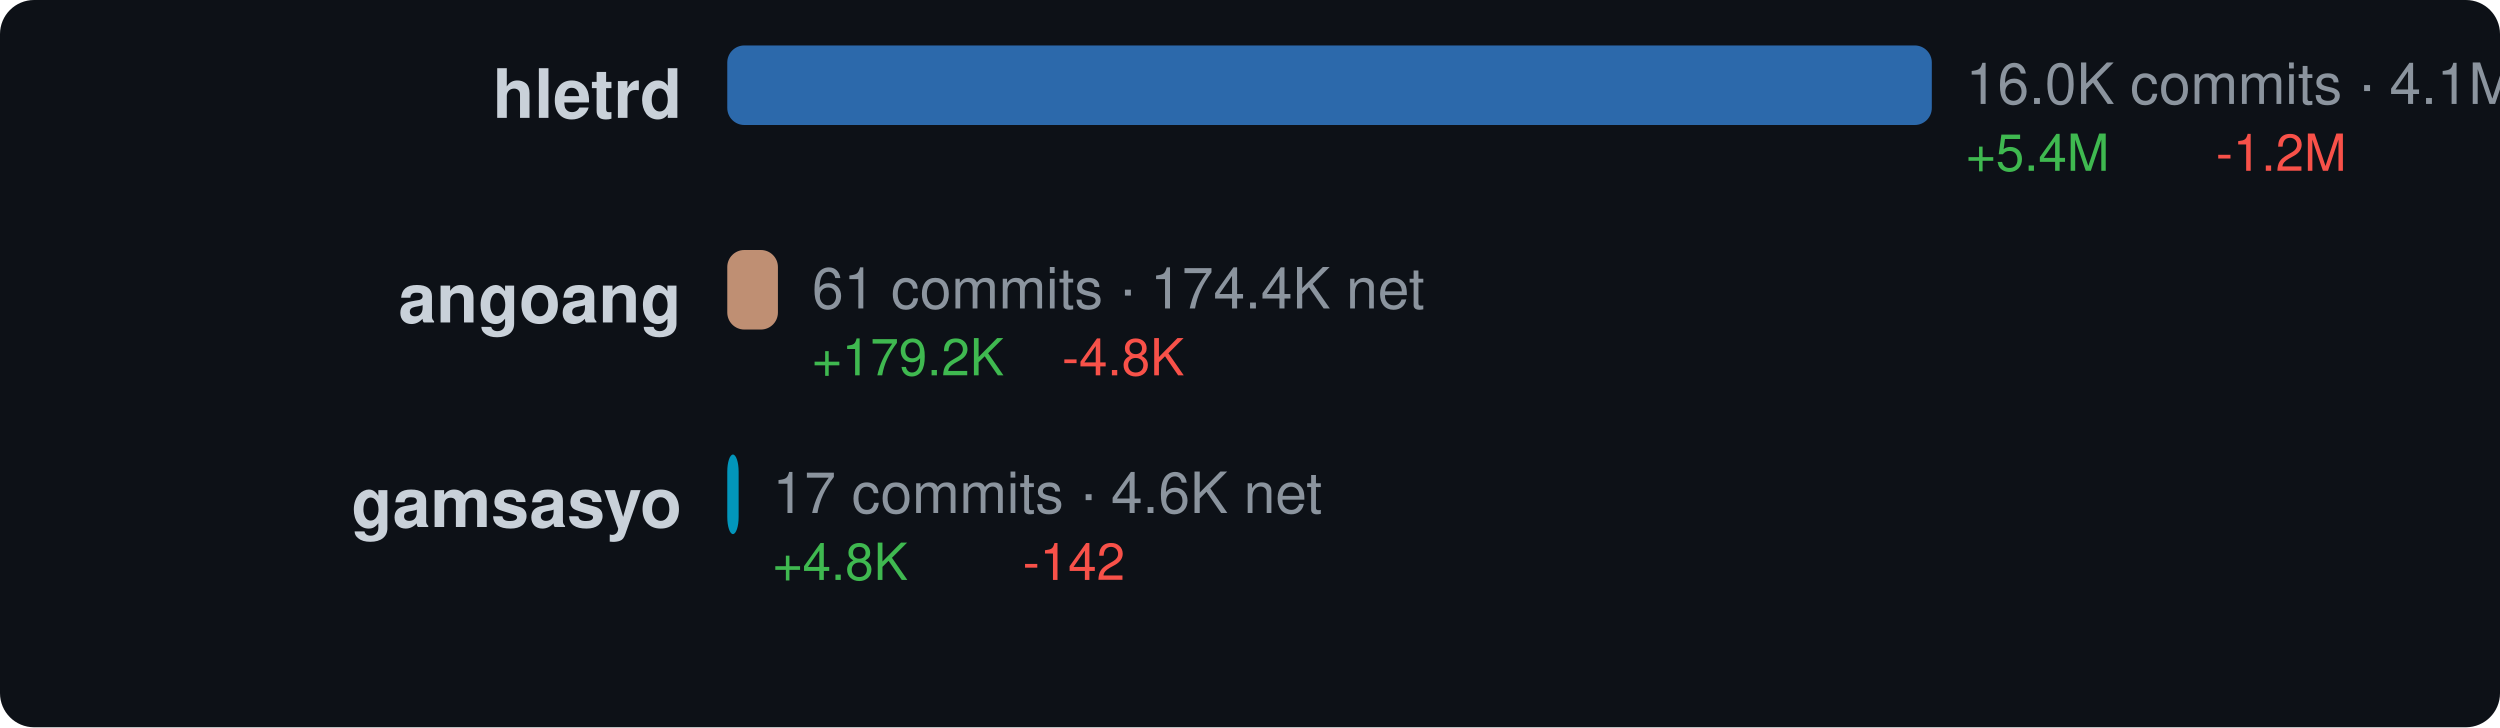
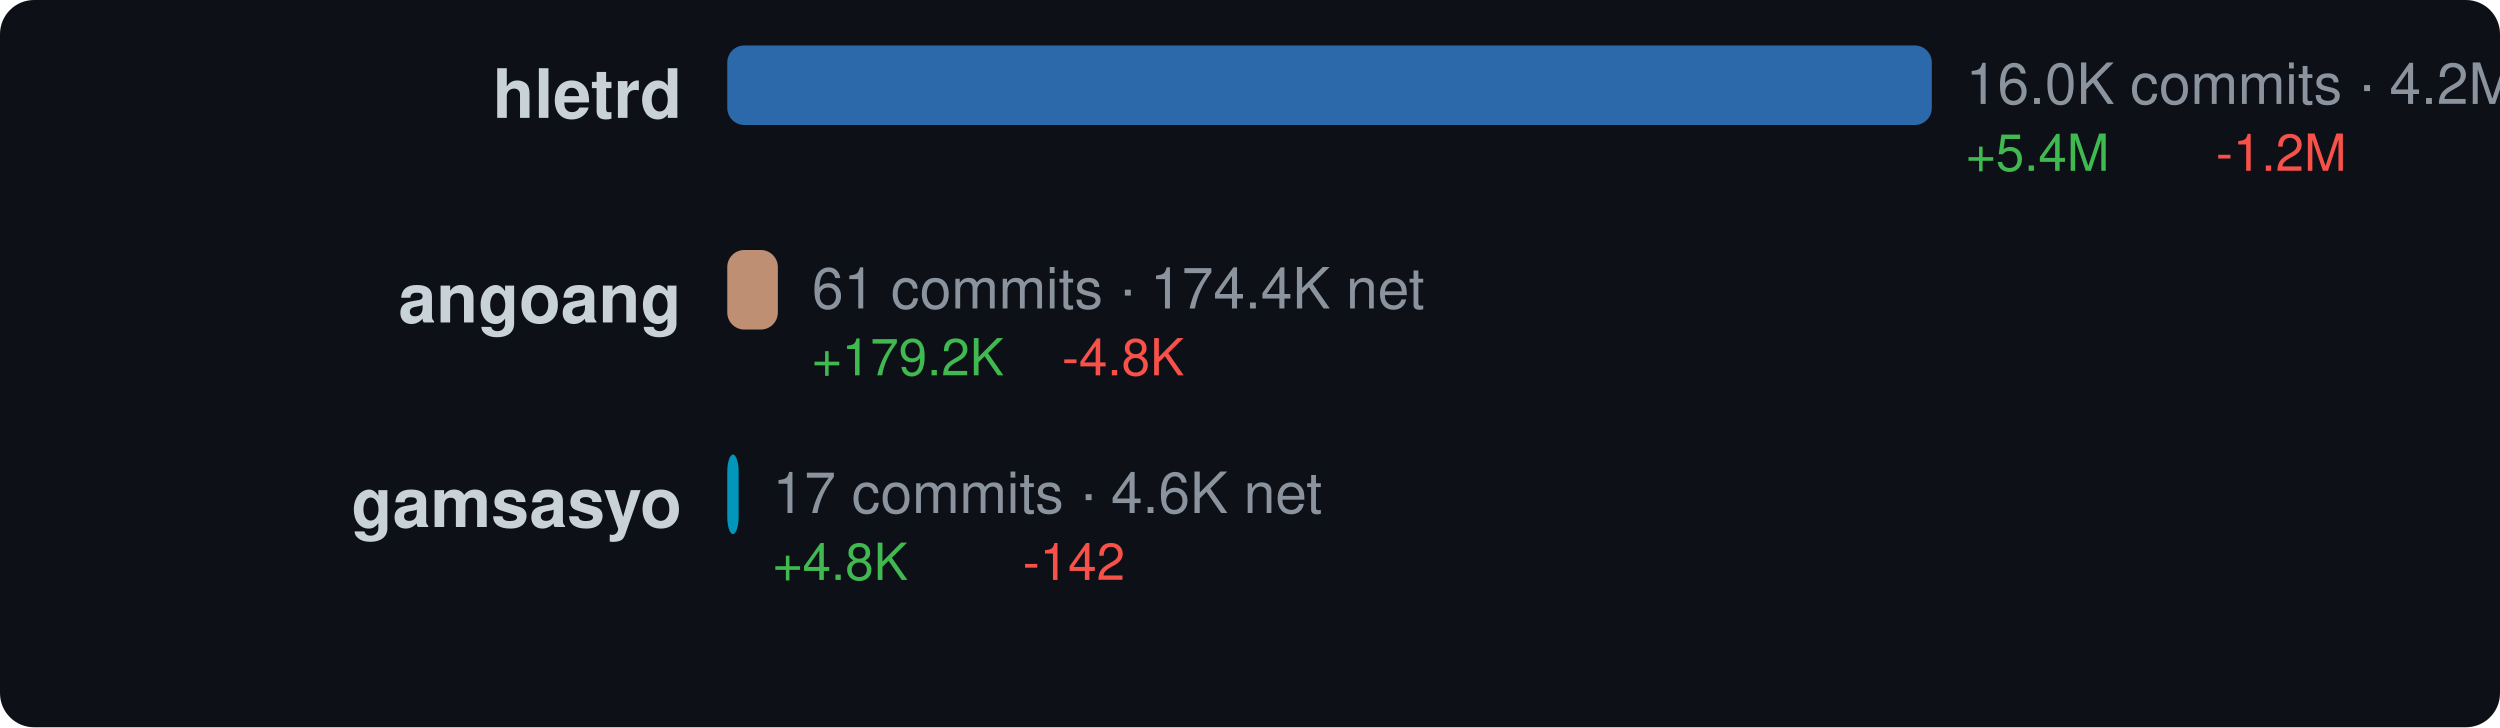
<svg xmlns="http://www.w3.org/2000/svg" width="440" height="128" viewBox="0 0 440 128">
  <style>text { dominant-baseline: central; }</style>
  <rect width="100%" height="100%" rx="6" fill="#0d1117" />
  <text x="120" y="18" text-anchor="end" fill="#c9d1d9" font-size="12" font-family="Segoe UI,Helvetica,Arial,sans-serif" font-weight="600">hletrd</text>
  <rect x="128" y="8" width="212" height="14" rx="3" fill="#3178c6" opacity="0.85" />
-   <text x="346" y="16" fill="#8b949e" font-size="10" font-family="Segoe UI,Helvetica,Arial,sans-serif">16.0K commits · 4.1M net</text>
+   <text x="346" y="16" fill="#8b949e" font-size="10" font-family="Segoe UI,Helvetica,Arial,sans-serif">16.0K commits · 4.2M net</text>
  <text x="346" y="28" fill="#3fb950" font-size="9" font-family="Segoe UI,Helvetica,Arial,sans-serif">+5.4M</text>
  <text x="390" y="28" fill="#f85149" font-size="9" font-family="Segoe UI,Helvetica,Arial,sans-serif">-1.2M</text>
  <text x="120" y="54" text-anchor="end" fill="#c9d1d9" font-size="12" font-family="Segoe UI,Helvetica,Arial,sans-serif" font-weight="600">angoang</text>
-   <rect x="128" y="44" width="8.915" height="14" rx="3" fill="#dea584" opacity="0.85" />
-   <text x="142.915" y="52" fill="#8b949e" font-size="10" font-family="Segoe UI,Helvetica,Arial,sans-serif">61 commits · 174.4K net</text>
-   <text x="142.915" y="64" fill="#3fb950" font-size="9" font-family="Segoe UI,Helvetica,Arial,sans-serif">+179.2K</text>
-   <text x="186.915" y="64" fill="#f85149" font-size="9" font-family="Segoe UI,Helvetica,Arial,sans-serif">-4.8K</text>
+   <rect x="128" y="44" width="8.902" height="14" rx="3" fill="#dea584" opacity="0.85" />
+   <text x="142.902" y="52" fill="#8b949e" font-size="10" font-family="Segoe UI,Helvetica,Arial,sans-serif">61 commits · 174.4K net</text>
+   <text x="142.902" y="64" fill="#3fb950" font-size="9" font-family="Segoe UI,Helvetica,Arial,sans-serif">+179.2K</text>
+   <text x="186.902" y="64" fill="#f85149" font-size="9" font-family="Segoe UI,Helvetica,Arial,sans-serif">-4.8K</text>
  <text x="120" y="90" text-anchor="end" fill="#c9d1d9" font-size="12" font-family="Segoe UI,Helvetica,Arial,sans-serif" font-weight="600">gamsasyo</text>
  <rect x="128" y="80" width="2" height="14" rx="3" fill="#00add8" opacity="0.85" />
  <text x="136" y="88" fill="#8b949e" font-size="10" font-family="Segoe UI,Helvetica,Arial,sans-serif">17 commits · 4.6K net</text>
  <text x="136" y="100" fill="#3fb950" font-size="9" font-family="Segoe UI,Helvetica,Arial,sans-serif">+4.8K</text>
  <text x="180" y="100" fill="#f85149" font-size="9" font-family="Segoe UI,Helvetica,Arial,sans-serif">-142</text>
</svg>
